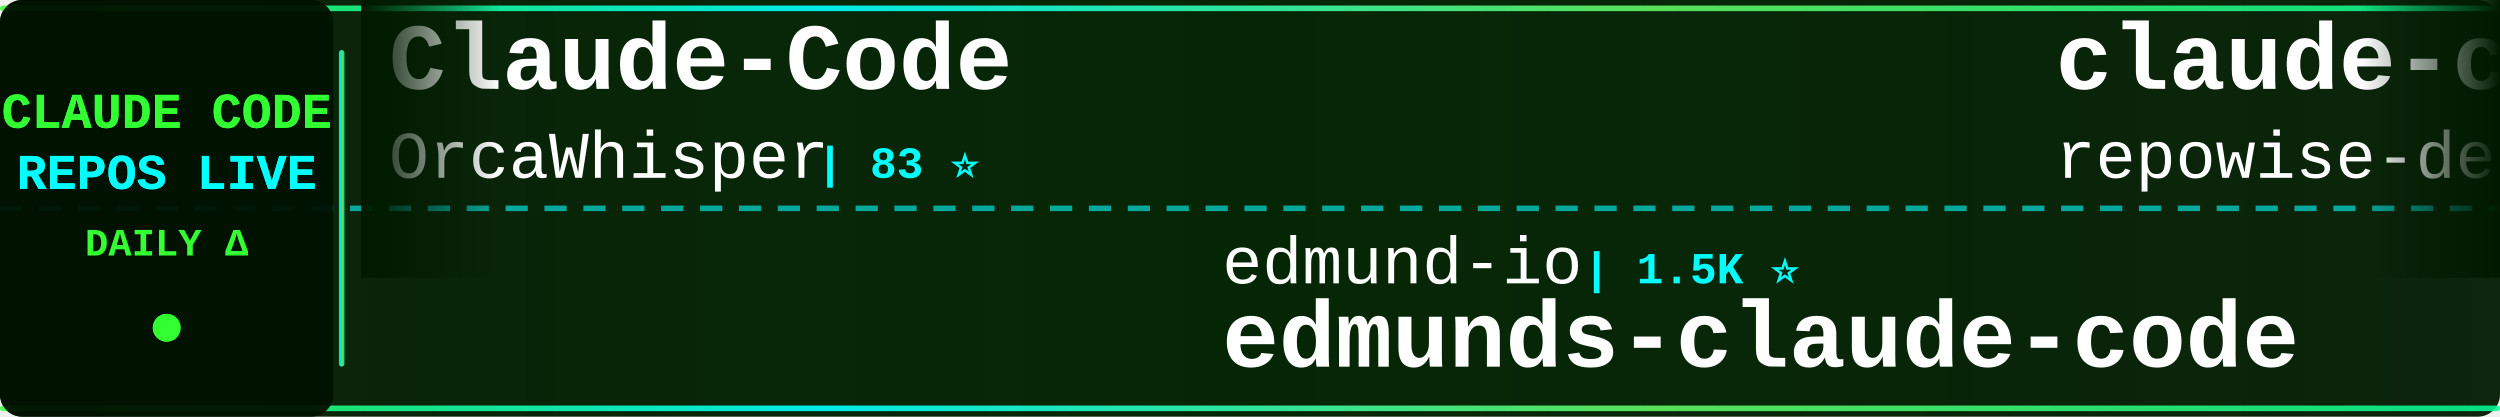
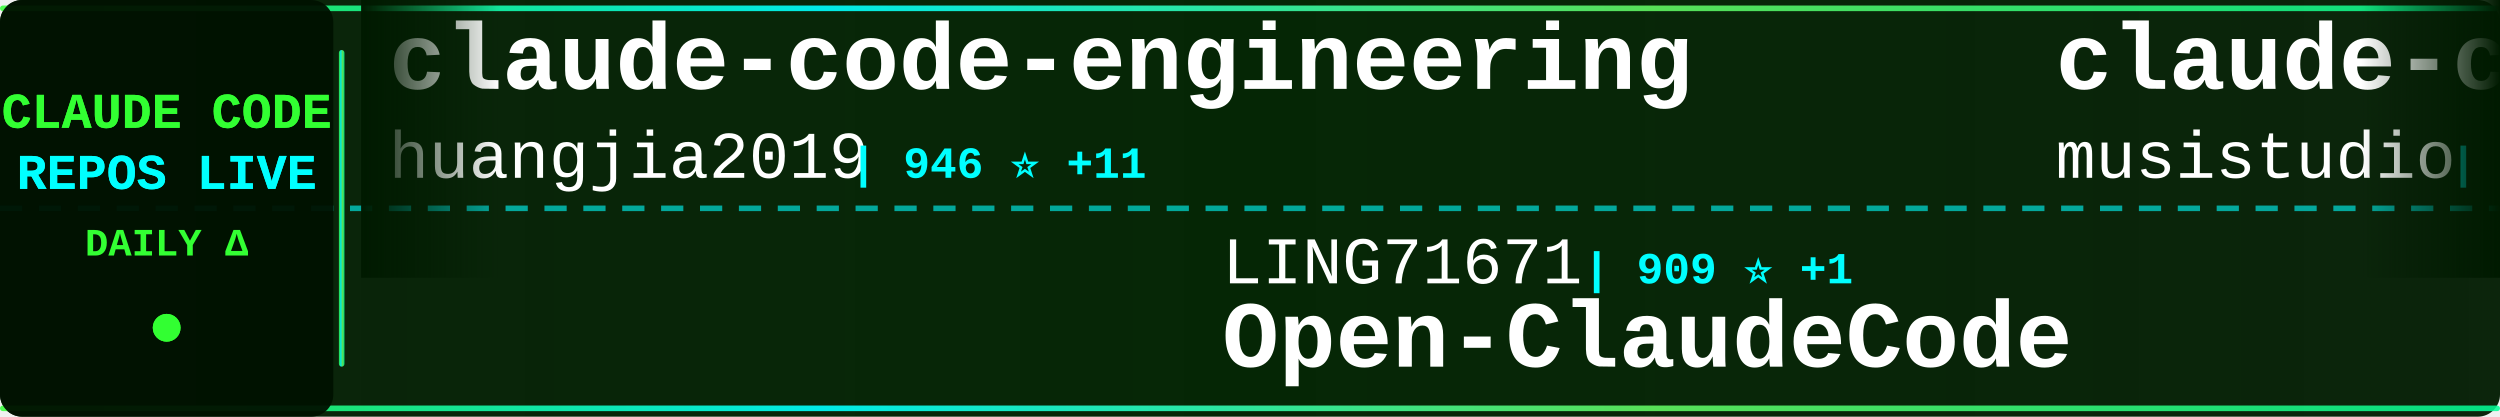
<svg xmlns="http://www.w3.org/2000/svg" width="900" height="150">
  <defs>
    <linearGradient id="tickerBg" x1="0%" y1="0%" x2="100%" y2="0%">
      <stop offset="0%" style="stop-color:#001a00;stop-opacity:0.95" />
      <stop offset="50%" style="stop-color:#002200;stop-opacity:0.98" />
      <stop offset="100%" style="stop-color:#001a00;stop-opacity:0.95" />
    </linearGradient>
    <linearGradient id="borderGrad" x1="0%" y1="0%" x2="100%" y2="0%">
      <stop offset="0%" style="stop-color:#33ff33;stop-opacity:0.85">
        <animate attributeName="stop-opacity" values="0.85;1;0.85" dur="2s" repeatCount="indefinite" />
      </stop>
      <stop offset="33%" style="stop-color:#00ffff;stop-opacity:0.9">
        <animate attributeName="stop-opacity" values="0.9;1;0.9" dur="2.2s" repeatCount="indefinite" />
      </stop>
      <stop offset="66%" style="stop-color:#66ff66;stop-opacity:0.85">
        <animate attributeName="stop-opacity" values="0.85;1;0.85" dur="1.8s" repeatCount="indefinite" />
      </stop>
      <stop offset="100%" style="stop-color:#00ff99;stop-opacity:0.85">
        <animate attributeName="stop-opacity" values="0.85;1;0.85" dur="2s" repeatCount="indefinite" />
      </stop>
    </linearGradient>
    <filter id="textGlow">
      <feGaussianBlur stdDeviation="0.1" result="coloredBlur" />
      <feMerge>
        <feMergeNode in="coloredBlur" />
        <feMergeNode in="SourceGraphic" />
      </feMerge>
    </filter>
    <filter id="metricGlow">
      <feGaussianBlur stdDeviation="0.2" result="coloredBlur" />
      <feMerge>
        <feMergeNode in="coloredBlur" />
        <feMergeNode in="SourceGraphic" />
      </feMerge>
    </filter>
    <linearGradient id="leftFade" x1="0%" y1="0%" x2="100%" y2="0%">
      <stop offset="0%" style="stop-color:#001a00;stop-opacity:1" />
      <stop offset="100%" style="stop-color:#001a00;stop-opacity:0" />
    </linearGradient>
    <linearGradient id="rightFade" x1="0%" y1="0%" x2="100%" y2="0%">
      <stop offset="0%" style="stop-color:#001a00;stop-opacity:0" />
      <stop offset="100%" style="stop-color:#001a00;stop-opacity:1" />
    </linearGradient>
  </defs>
  <rect width="900" height="150" fill="url(#tickerBg)" rx="8" />
  <rect x="0" y="2" width="900" height="2" fill="url(#borderGrad)" rx="1" />
  <rect x="0" y="146" width="900" height="2" fill="url(#borderGrad)" rx="1" />
  <line x1="0" y1="75" x2="900" y2="75" stroke="#00ffff" stroke-width="2" stroke-dasharray="8 6" opacity="0.6" />
  <rect x="0" y="0" width="120" height="150" fill="#001100" opacity="0.95" rx="8" />
  <text x="60" y="46" font-family="'Courier New', monospace" font-size="18" font-weight="bold" fill="#33ff33" text-anchor="middle" filter="url(#textGlow)">
    CLAUDE CODE
  </text>
  <text x="60" y="68" font-family="'Courier New', monospace" font-size="18" font-weight="bold" fill="#00ffff" text-anchor="middle" filter="url(#textGlow)">
    REPOS LIVE
  </text>
  <text x="60" y="92" font-family="'Courier New', monospace" font-size="14" font-weight="bold" fill="#33ff33" text-anchor="middle">
    DAILY Δ
  </text>
  <circle cx="60" cy="118" r="5" fill="#33ff33" filter="url(#metricGlow)">
    <animate attributeName="r" values="4;6;4" dur="1.5s" repeatCount="indefinite" />
    <animate attributeName="opacity" values="0.6;1;0.6" dur="1.5s" repeatCount="indefinite" />
  </circle>
  <rect x="122" y="18" width="2" height="114" fill="url(#borderGrad)" rx="1" />
  <clipPath id="tickerClip">
    <rect x="130" y="0" width="770" height="150" />
  </clipPath>
  <g clip-path="url(#tickerClip)">
    <g id="tickerItems">
      <animateTransform attributeName="transform" attributeType="XML" type="translate" from="0 0" to="-3000 0" dur="54s" repeatCount="indefinite" />
      <g transform="translate(0, 0)">
-         <text x="140" y="32" font-family="'Courier New', monospace" font-size="34" font-weight="bold" fill="#ffffff">Claude-Code</text>
-         <text x="140" y="64" font-family="'Courier New', monospace" font-size="24" font-weight="normal" fill="#ffffff" opacity="1.0">OrcaWhisper</text>
-         <text x="294" y="64" font-family="'Courier New', monospace" font-size="16" font-weight="bold" fill="#00ffff"> | 83 ⭐</text>
+         <text x="140" y="32" font-family="'Courier New', monospace" font-size="34" font-weight="bold" fill="#ffffff">claude-code-engineering</text>
+         <text x="140" y="64" font-family="'Courier New', monospace" font-size="24" font-weight="normal" fill="#ffffff" opacity="1.0">huangjia2019</text>
+         <text x="306" y="64" font-family="'Courier New', monospace" font-size="16" font-weight="bold" fill="#00ffff"> | 946 ⭐ +11</text>
      </g>
      <g transform="translate(300, 0)">
-         <text x="140" y="102" font-family="'Courier New', monospace" font-size="24" font-weight="normal" fill="#ffffff" opacity="1.0">edmund-io</text>
-         <text x="270" y="102" font-family="'Courier New', monospace" font-size="16" font-weight="bold" fill="#00ffff"> | 1.5K ⭐</text>
-         <text x="140" y="132" font-family="'Courier New', monospace" font-size="34" font-weight="bold" fill="#ffffff">edmunds-claude-code</text>
+         <text x="140" y="102" font-family="'Courier New', monospace" font-size="24" font-weight="normal" fill="#ffffff" opacity="1.0">LING71671</text>
+         <text x="270" y="102" font-family="'Courier New', monospace" font-size="16" font-weight="bold" fill="#00ffff"> | 909 ⭐ +1</text>
+         <text x="140" y="132" font-family="'Courier New', monospace" font-size="34" font-weight="bold" fill="#ffffff">Open-ClaudeCode</text>
      </g>
      <g transform="translate(600, 0)">
-         <text x="140" y="32" font-family="'Courier New', monospace" font-size="34" font-weight="bold" fill="#ffffff">claude-code-prompts</text>
-         <text x="140" y="64" font-family="'Courier New', monospace" font-size="24" font-weight="normal" fill="#ffffff" opacity="1.0">repowise-dev</text>
-         <text x="306" y="64" font-family="'Courier New', monospace" font-size="16" font-weight="bold" fill="#00ffff"> | 1.1K ⭐ +4</text>
+         <text x="140" y="32" font-family="'Courier New', monospace" font-size="34" font-weight="bold" fill="#ffffff">claude-code-router</text>
+         <text x="140" y="64" font-family="'Courier New', monospace" font-size="24" font-weight="normal" fill="#ffffff" opacity="1.0">musistudio</text>
+         <text x="282" y="64" font-family="'Courier New', monospace" font-size="16" font-weight="bold" fill="#00ffff"> | 35.6K ⭐ +33</text>
      </g>
      <g transform="translate(900, 0)">
-         <text x="140" y="102" font-family="'Courier New', monospace" font-size="24" font-weight="normal" fill="#ffffff" opacity="1.0">ghuntley</text>
-         <text x="258" y="102" font-family="'Courier New', monospace" font-size="16" font-weight="bold" fill="#00ffff"> | 986 ⭐</text>
-         <text x="140" y="132" font-family="'Courier New', monospace" font-size="34" font-weight="bold" fill="#ffffff">claude-code-source-code-...</text>
+         <text x="140" y="102" font-family="'Courier New', monospace" font-size="24" font-weight="normal" fill="#ffffff" opacity="1.0">chauncygu</text>
+         <text x="270" y="102" font-family="'Courier New', monospace" font-size="16" font-weight="bold" fill="#00ffff"> | 2.7K ⭐ +7</text>
+         <text x="140" y="132" font-family="'Courier New', monospace" font-size="34" font-weight="bold" fill="#ffffff">collection-claude-code-s...</text>
      </g>
      <g transform="translate(1200, 0)">
-         <text x="140" y="32" font-family="'Courier New', monospace" font-size="34" font-weight="bold" fill="#ffffff">claude-code-hooks-master...</text>
-         <text x="140" y="64" font-family="'Courier New', monospace" font-size="24" font-weight="normal" fill="#ffffff" opacity="1.0">disler</text>
-         <text x="234" y="64" font-family="'Courier New', monospace" font-size="16" font-weight="bold" fill="#00ffff"> | 3.8K ⭐ +2</text>
+         <text x="140" y="32" font-family="'Courier New', monospace" font-size="34" font-weight="bold" fill="#ffffff">Claude-code</text>
+         <text x="140" y="64" font-family="'Courier New', monospace" font-size="24" font-weight="normal" fill="#ffffff" opacity="1.0">zstmfhy</text>
+         <text x="246" y="64" font-family="'Courier New', monospace" font-size="16" font-weight="bold" fill="#00ffff"> | 190 ⭐</text>
      </g>
      <g transform="translate(1500, 0)">
-         <text x="140" y="102" font-family="'Courier New', monospace" font-size="24" font-weight="normal" fill="#ffffff" opacity="1.0">frankbria</text>
-         <text x="270" y="102" font-family="'Courier New', monospace" font-size="16" font-weight="bold" fill="#00ffff"> | 9.5K ⭐ +5</text>
-         <text x="140" y="132" font-family="'Courier New', monospace" font-size="34" font-weight="bold" fill="#ffffff">ralph-claude-code</text>
+         <text x="140" y="102" font-family="'Courier New', monospace" font-size="24" font-weight="normal" fill="#ffffff" opacity="1.0">VoltAgent</text>
+         <text x="270" y="102" font-family="'Courier New', monospace" font-size="16" font-weight="bold" fill="#00ffff"> | 23.0K ⭐ +47</text>
+         <text x="140" y="132" font-family="'Courier New', monospace" font-size="34" font-weight="bold" fill="#ffffff">awesome-claude-code-suba...</text>
      </g>
      <g transform="translate(1800, 0)">
-         <text x="140" y="32" font-family="'Courier New', monospace" font-size="34" font-weight="bold" fill="#ffffff">claude-code-reverse</text>
-         <text x="140" y="64" font-family="'Courier New', monospace" font-size="24" font-weight="normal" fill="#ffffff" opacity="1.0">Yuyz0112</text>
-         <text x="258" y="64" font-family="'Courier New', monospace" font-size="16" font-weight="bold" fill="#00ffff"> | 2.4K ⭐</text>
+         <text x="140" y="32" font-family="'Courier New', monospace" font-size="34" font-weight="bold" fill="#ffffff">arcads-claude-code</text>
+         <text x="140" y="64" font-family="'Courier New', monospace" font-size="24" font-weight="normal" fill="#ffffff" opacity="1.0">krusemediallc</text>
+         <text x="318" y="64" font-family="'Courier New', monospace" font-size="16" font-weight="bold" fill="#00ffff"> | 972 ⭐ +3</text>
      </g>
      <g transform="translate(2100, 0)">
-         <text x="140" y="102" font-family="'Courier New', monospace" font-size="24" font-weight="normal" fill="#ffffff" opacity="1.0">centminmod</text>
-         <text x="282" y="102" font-family="'Courier New', monospace" font-size="16" font-weight="bold" fill="#00ffff"> | 2.5K ⭐ +7</text>
-         <text x="140" y="132" font-family="'Courier New', monospace" font-size="34" font-weight="bold" fill="#ffffff">my-claude-code-setup</text>
+         <text x="140" y="102" font-family="'Courier New', monospace" font-size="24" font-weight="normal" fill="#ffffff" opacity="1.0">KPR111</text>
+         <text x="234" y="102" font-family="'Courier New', monospace" font-size="16" font-weight="bold" fill="#00ffff"> | 18 ⭐</text>
+         <text x="140" y="132" font-family="'Courier New', monospace" font-size="34" font-weight="bold" fill="#ffffff">Claude-Code</text>
      </g>
      <g transform="translate(2400, 0)">
-         <text x="140" y="32" font-family="'Courier New', monospace" font-size="34" font-weight="bold" fill="#ffffff">claude-code-rust</text>
-         <text x="140" y="64" font-family="'Courier New', monospace" font-size="24" font-weight="normal" fill="#ffffff" opacity="1.0">lorryjovens-hub</text>
-         <text x="342" y="64" font-family="'Courier New', monospace" font-size="16" font-weight="bold" fill="#00ffff"> | 1.7K ⭐</text>
+         <text x="140" y="32" font-family="'Courier New', monospace" font-size="34" font-weight="bold" fill="#ffffff">awesome-claude-code</text>
+         <text x="140" y="64" font-family="'Courier New', monospace" font-size="24" font-weight="normal" fill="#ffffff" opacity="1.0">jqueryscript</text>
+         <text x="306" y="64" font-family="'Courier New', monospace" font-size="16" font-weight="bold" fill="#00ffff"> | 458 ⭐</text>
      </g>
      <g transform="translate(2700, 0)">
-         <text x="140" y="102" font-family="'Courier New', monospace" font-size="24" font-weight="normal" fill="#ffffff" opacity="1.0">Alishahryar1</text>
-         <text x="306" y="102" font-family="'Courier New', monospace" font-size="16" font-weight="bold" fill="#00ffff"> | 38.9K ⭐ +173</text>
-         <text x="140" y="132" font-family="'Courier New', monospace" font-size="34" font-weight="bold" fill="#ffffff">free-claude-code</text>
+         <text x="140" y="102" font-family="'Courier New', monospace" font-size="24" font-weight="normal" fill="#ffffff" opacity="1.0">OrcaWhisper</text>
+         <text x="294" y="102" font-family="'Courier New', monospace" font-size="16" font-weight="bold" fill="#00ffff"> | 83 ⭐</text>
+         <text x="140" y="132" font-family="'Courier New', monospace" font-size="34" font-weight="bold" fill="#ffffff">Claude-Code</text>
      </g>
      <g transform="translate(3000, 0)">
-         <text x="140" y="32" font-family="'Courier New', monospace" font-size="34" font-weight="bold" fill="#ffffff">Claude-Code</text>
-         <text x="140" y="64" font-family="'Courier New', monospace" font-size="24" font-weight="normal" fill="#ffffff" opacity="1.0">OrcaWhisper</text>
-         <text x="294" y="64" font-family="'Courier New', monospace" font-size="16" font-weight="bold" fill="#00ffff"> | 83 ⭐</text>
+         <text x="140" y="32" font-family="'Courier New', monospace" font-size="34" font-weight="bold" fill="#ffffff">claude-code-engineering</text>
+         <text x="140" y="64" font-family="'Courier New', monospace" font-size="24" font-weight="normal" fill="#ffffff" opacity="1.0">huangjia2019</text>
+         <text x="306" y="64" font-family="'Courier New', monospace" font-size="16" font-weight="bold" fill="#00ffff"> | 946 ⭐ +11</text>
      </g>
      <g transform="translate(3300, 0)">
-         <text x="140" y="102" font-family="'Courier New', monospace" font-size="24" font-weight="normal" fill="#ffffff" opacity="1.0">edmund-io</text>
-         <text x="270" y="102" font-family="'Courier New', monospace" font-size="16" font-weight="bold" fill="#00ffff"> | 1.5K ⭐</text>
-         <text x="140" y="132" font-family="'Courier New', monospace" font-size="34" font-weight="bold" fill="#ffffff">edmunds-claude-code</text>
+         <text x="140" y="102" font-family="'Courier New', monospace" font-size="24" font-weight="normal" fill="#ffffff" opacity="1.0">LING71671</text>
+         <text x="270" y="102" font-family="'Courier New', monospace" font-size="16" font-weight="bold" fill="#00ffff"> | 909 ⭐ +1</text>
+         <text x="140" y="132" font-family="'Courier New', monospace" font-size="34" font-weight="bold" fill="#ffffff">Open-ClaudeCode</text>
      </g>
      <g transform="translate(3600, 0)">
-         <text x="140" y="32" font-family="'Courier New', monospace" font-size="34" font-weight="bold" fill="#ffffff">claude-code-prompts</text>
-         <text x="140" y="64" font-family="'Courier New', monospace" font-size="24" font-weight="normal" fill="#ffffff" opacity="1.0">repowise-dev</text>
-         <text x="306" y="64" font-family="'Courier New', monospace" font-size="16" font-weight="bold" fill="#00ffff"> | 1.1K ⭐ +4</text>
+         <text x="140" y="32" font-family="'Courier New', monospace" font-size="34" font-weight="bold" fill="#ffffff">claude-code-router</text>
+         <text x="140" y="64" font-family="'Courier New', monospace" font-size="24" font-weight="normal" fill="#ffffff" opacity="1.0">musistudio</text>
+         <text x="282" y="64" font-family="'Courier New', monospace" font-size="16" font-weight="bold" fill="#00ffff"> | 35.6K ⭐ +33</text>
      </g>
      <g transform="translate(3900, 0)">
-         <text x="140" y="102" font-family="'Courier New', monospace" font-size="24" font-weight="normal" fill="#ffffff" opacity="1.0">ghuntley</text>
-         <text x="258" y="102" font-family="'Courier New', monospace" font-size="16" font-weight="bold" fill="#00ffff"> | 986 ⭐</text>
-         <text x="140" y="132" font-family="'Courier New', monospace" font-size="34" font-weight="bold" fill="#ffffff">claude-code-source-code-...</text>
+         <text x="140" y="102" font-family="'Courier New', monospace" font-size="24" font-weight="normal" fill="#ffffff" opacity="1.0">chauncygu</text>
+         <text x="270" y="102" font-family="'Courier New', monospace" font-size="16" font-weight="bold" fill="#00ffff"> | 2.7K ⭐ +7</text>
+         <text x="140" y="132" font-family="'Courier New', monospace" font-size="34" font-weight="bold" fill="#ffffff">collection-claude-code-s...</text>
      </g>
    </g>
  </g>
  <rect x="130" y="0" width="50" height="100" fill="url(#leftFade)" />
  <rect x="850" y="0" width="50" height="100" fill="url(#rightFade)" />
</svg>
